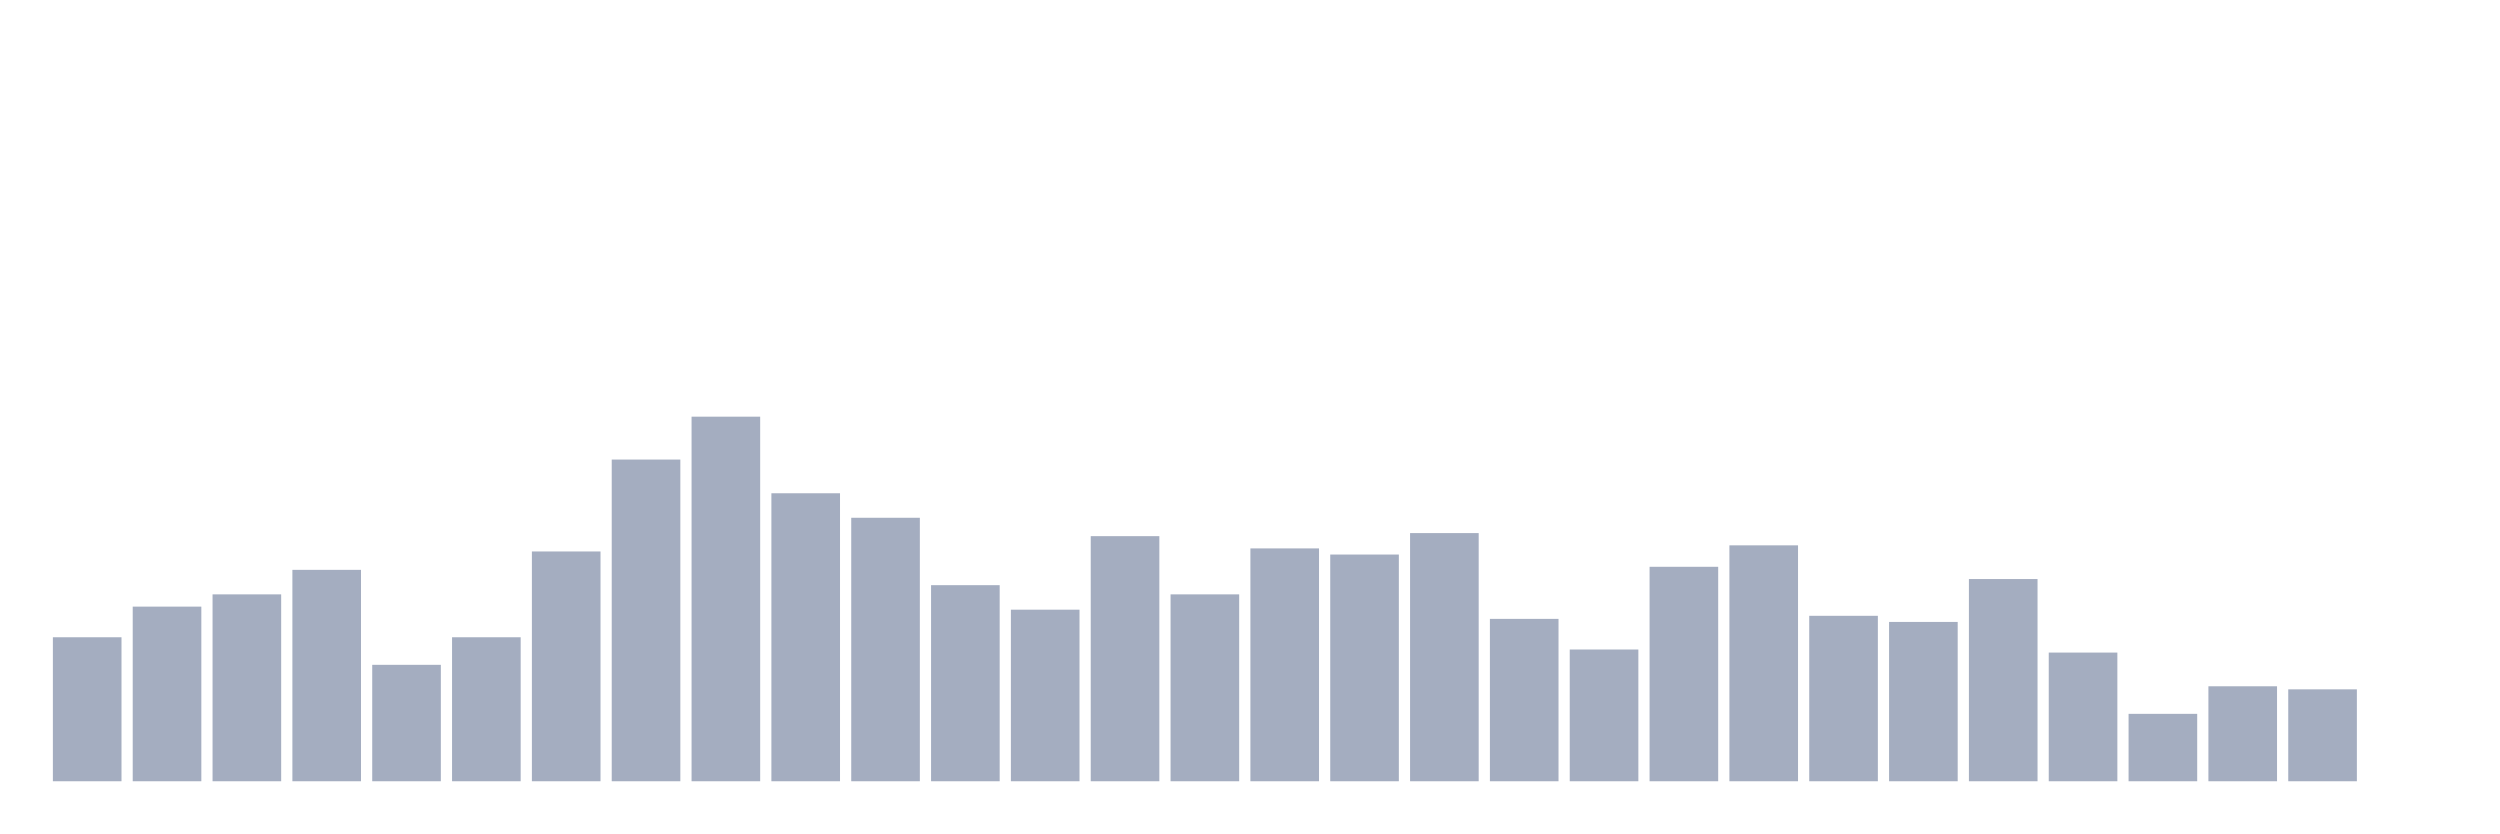
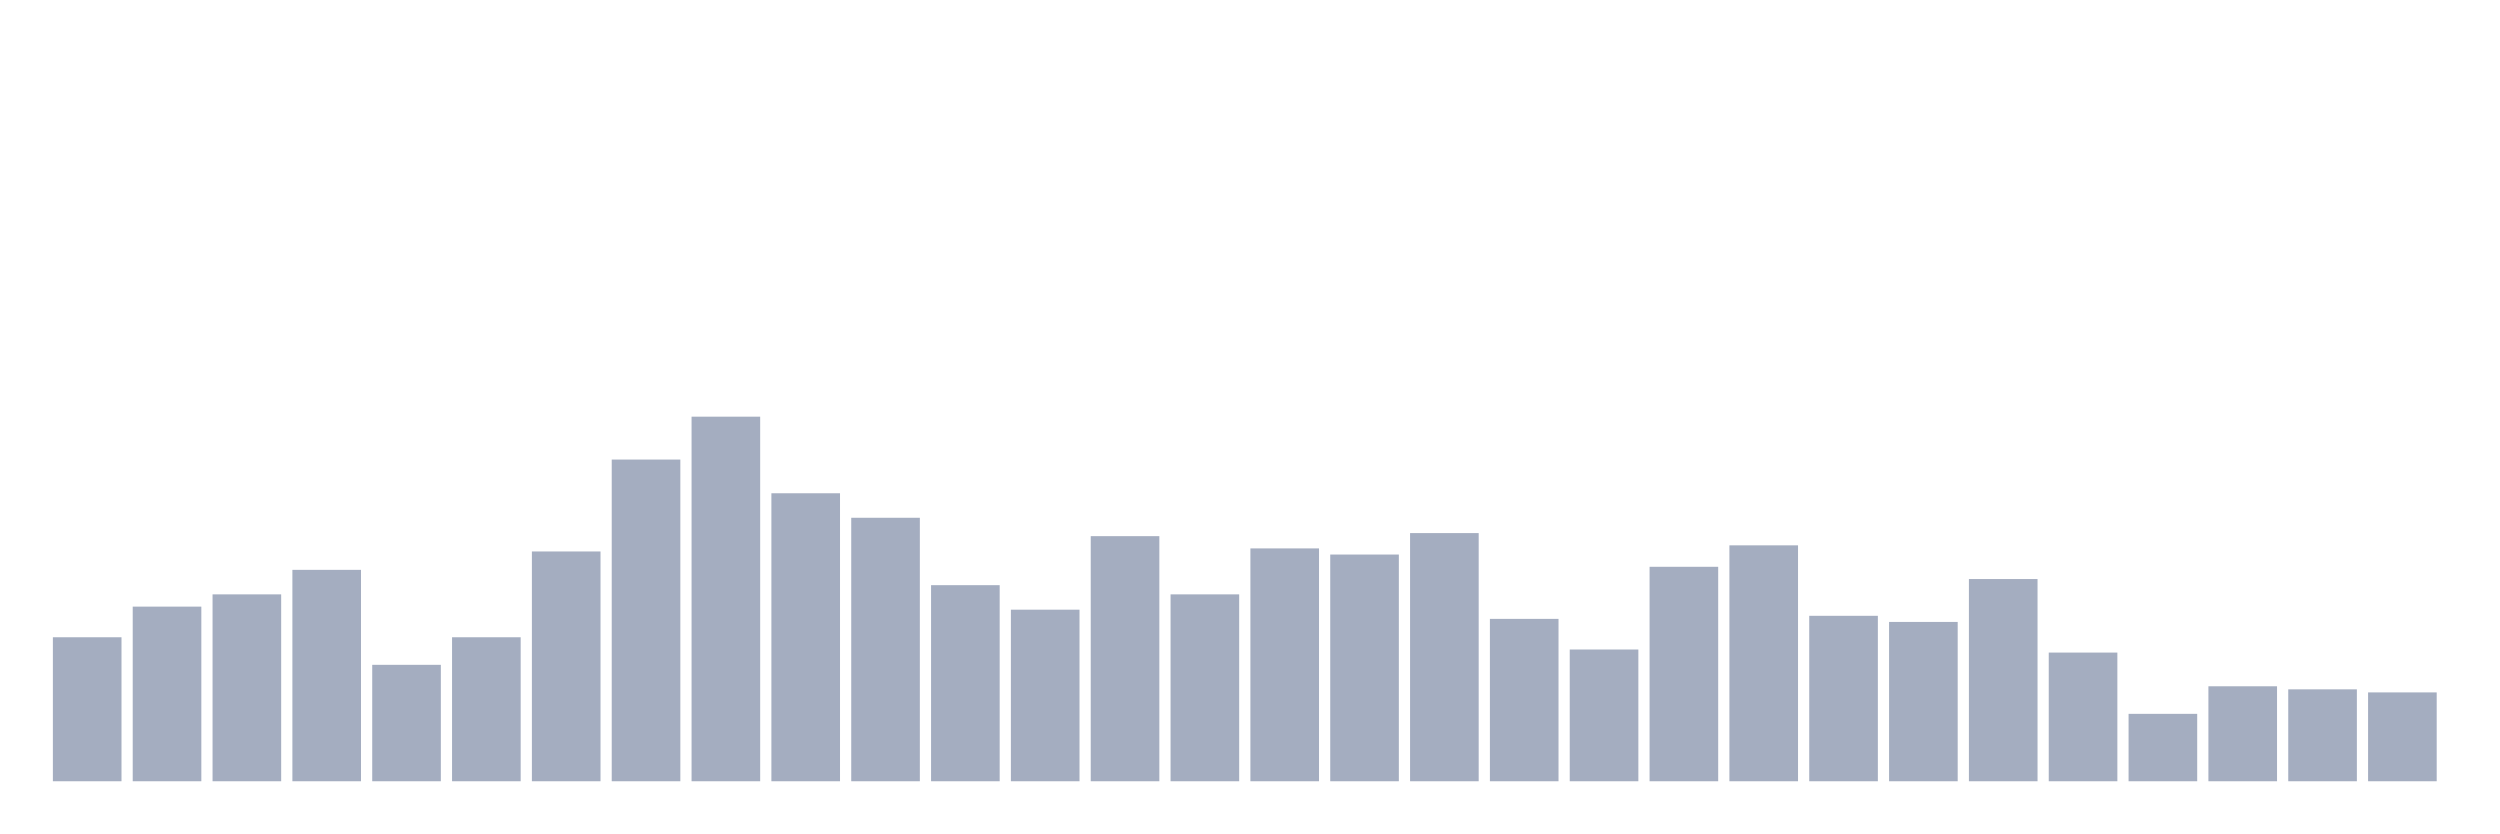
<svg xmlns="http://www.w3.org/2000/svg" viewBox="0 0 480 160">
  <g transform="translate(10,10)">
    <rect class="bar" x="0.153" width="13.175" y="112.353" height="27.647" fill="rgb(164,173,192)" />
    <rect class="bar" x="15.482" width="13.175" y="106.471" height="33.529" fill="rgb(164,173,192)" />
    <rect class="bar" x="30.81" width="13.175" y="104.118" height="35.882" fill="rgb(164,173,192)" />
    <rect class="bar" x="46.138" width="13.175" y="99.412" height="40.588" fill="rgb(164,173,192)" />
    <rect class="bar" x="61.466" width="13.175" y="117.647" height="22.353" fill="rgb(164,173,192)" />
    <rect class="bar" x="76.794" width="13.175" y="112.353" height="27.647" fill="rgb(164,173,192)" />
    <rect class="bar" x="92.123" width="13.175" y="95.882" height="44.118" fill="rgb(164,173,192)" />
    <rect class="bar" x="107.451" width="13.175" y="78.235" height="61.765" fill="rgb(164,173,192)" />
    <rect class="bar" x="122.779" width="13.175" y="70" height="70" fill="rgb(164,173,192)" />
    <rect class="bar" x="138.107" width="13.175" y="84.706" height="55.294" fill="rgb(164,173,192)" />
    <rect class="bar" x="153.436" width="13.175" y="89.412" height="50.588" fill="rgb(164,173,192)" />
    <rect class="bar" x="168.764" width="13.175" y="102.353" height="37.647" fill="rgb(164,173,192)" />
    <rect class="bar" x="184.092" width="13.175" y="107.059" height="32.941" fill="rgb(164,173,192)" />
    <rect class="bar" x="199.42" width="13.175" y="92.941" height="47.059" fill="rgb(164,173,192)" />
    <rect class="bar" x="214.748" width="13.175" y="104.118" height="35.882" fill="rgb(164,173,192)" />
    <rect class="bar" x="230.077" width="13.175" y="95.294" height="44.706" fill="rgb(164,173,192)" />
    <rect class="bar" x="245.405" width="13.175" y="96.471" height="43.529" fill="rgb(164,173,192)" />
    <rect class="bar" x="260.733" width="13.175" y="92.353" height="47.647" fill="rgb(164,173,192)" />
    <rect class="bar" x="276.061" width="13.175" y="108.824" height="31.176" fill="rgb(164,173,192)" />
    <rect class="bar" x="291.39" width="13.175" y="114.706" height="25.294" fill="rgb(164,173,192)" />
    <rect class="bar" x="306.718" width="13.175" y="98.824" height="41.176" fill="rgb(164,173,192)" />
    <rect class="bar" x="322.046" width="13.175" y="94.706" height="45.294" fill="rgb(164,173,192)" />
    <rect class="bar" x="337.374" width="13.175" y="108.235" height="31.765" fill="rgb(164,173,192)" />
    <rect class="bar" x="352.702" width="13.175" y="109.412" height="30.588" fill="rgb(164,173,192)" />
    <rect class="bar" x="368.031" width="13.175" y="101.176" height="38.824" fill="rgb(164,173,192)" />
    <rect class="bar" x="383.359" width="13.175" y="115.294" height="24.706" fill="rgb(164,173,192)" />
    <rect class="bar" x="398.687" width="13.175" y="127.059" height="12.941" fill="rgb(164,173,192)" />
    <rect class="bar" x="414.015" width="13.175" y="121.765" height="18.235" fill="rgb(164,173,192)" />
    <rect class="bar" x="429.344" width="13.175" y="122.353" height="17.647" fill="rgb(164,173,192)" />
-     <rect class="bar" x="444.672" width="13.175" y="140" height="0" fill="rgb(164,173,192)" />
+     <rect class="bar" x="444.672" width="13.175" y="122.941" height="17.059" fill="rgb(164,173,192)" />
  </g>
</svg>
